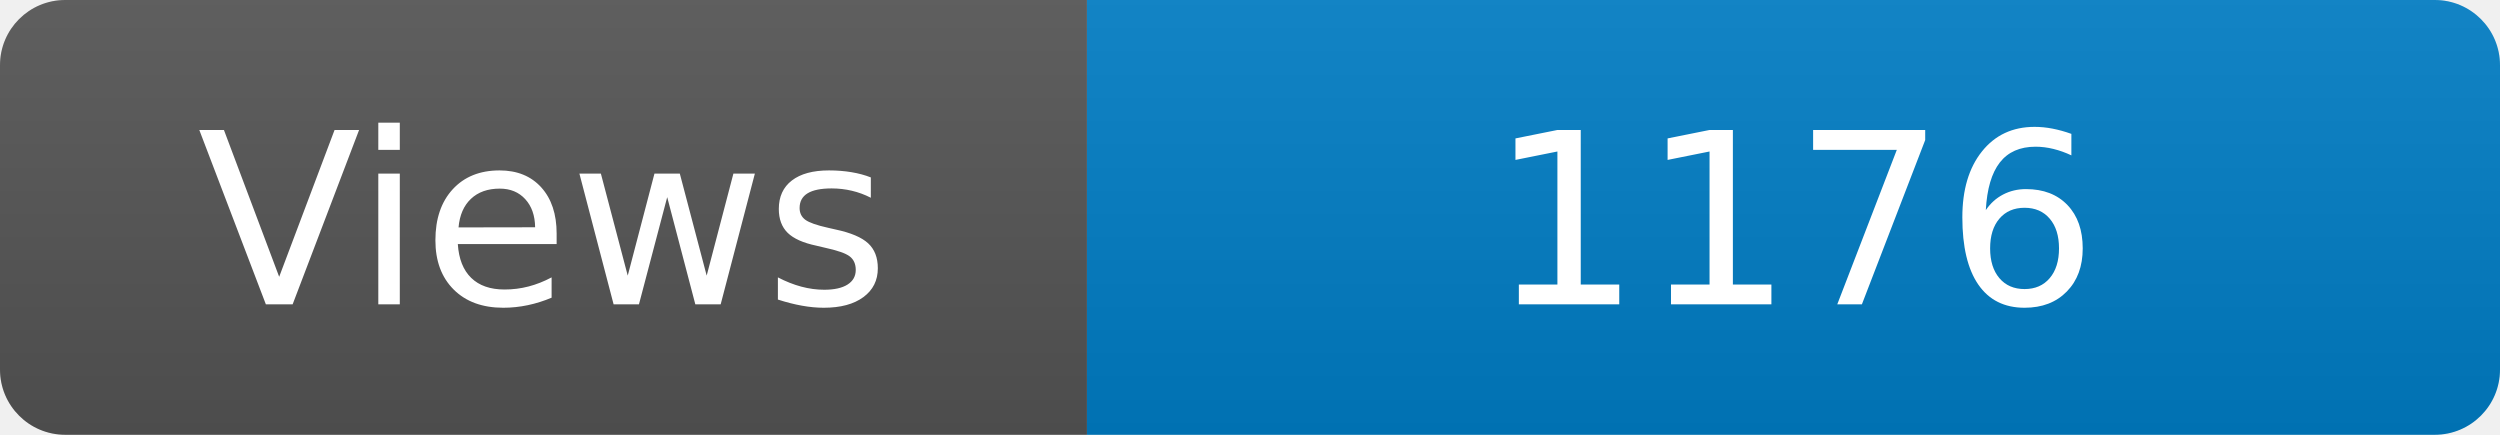
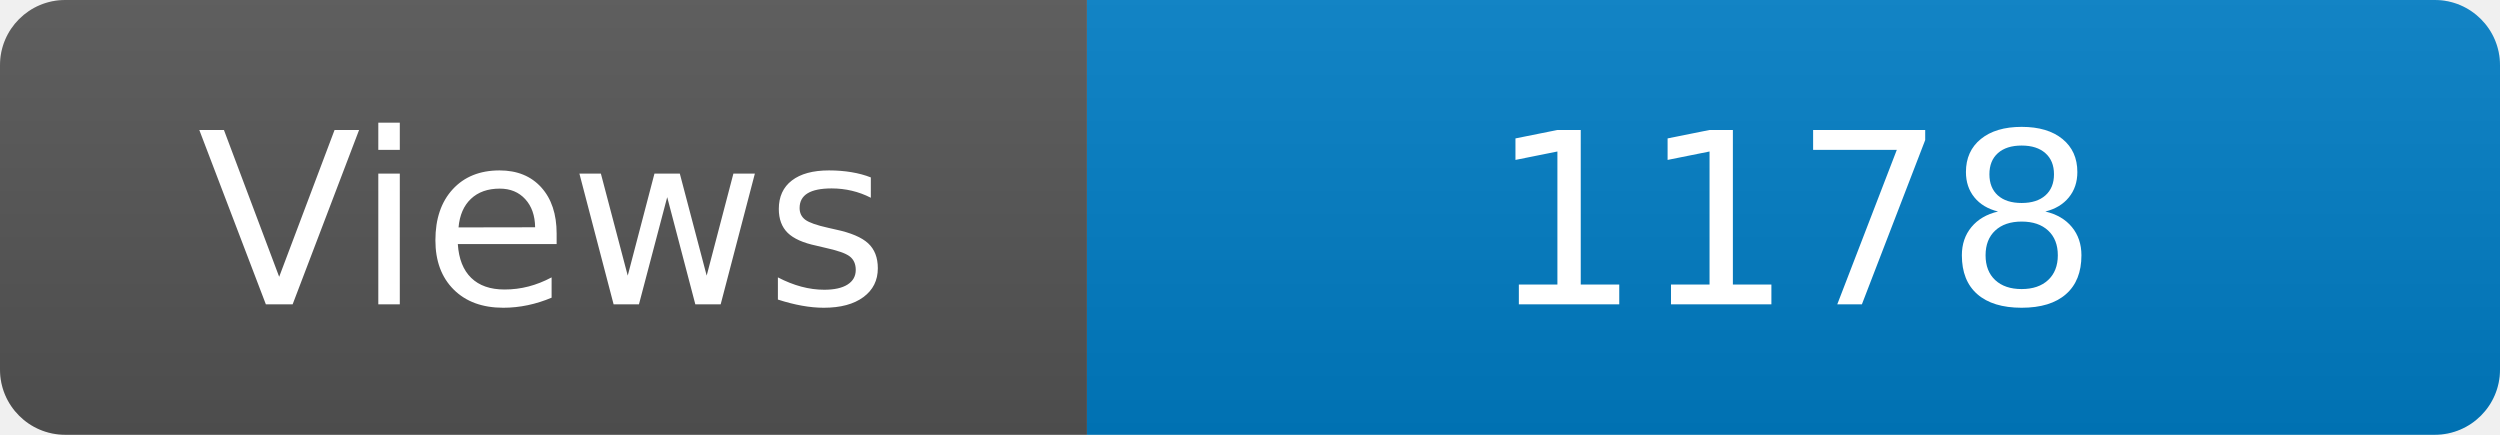
<svg xmlns="http://www.w3.org/2000/svg" width="115" height="20" role="img" aria-label="Maintained?: yes">
  <linearGradient id="s" x2="0" y2="100%">
    <stop offset="0" stop-color="#bbb" stop-opacity=".1" />
    <stop offset="1" stop-opacity=".1" />
  </linearGradient>
  <clipPath id="r">
    <rect width="115" height="20" rx="3" fill="#fff" />
  </clipPath>
  <g clip-path="url(#r)">
    <rect width="50" height="20" fill="#555" />
    <rect x="50" width="160" height="20" fill="#007ec6" />
    <rect width="115" height="20" fill="url(#s)" />
  </g>
  <g fill="#fff" text-anchor="middle" font-family="Verdana,Geneva,DejaVu Sans,sans-serif" font-size="110">
    <text x="250" y="140" transform="scale(.1)" fill="#fff">Views</text>
-     <text x="825" y="140" transform="scale(.1)" fill="#fff">1176</text>
+     <text x="825" y="140" transform="scale(.1)" fill="#fff">1178</text>
  </g>
</svg>
